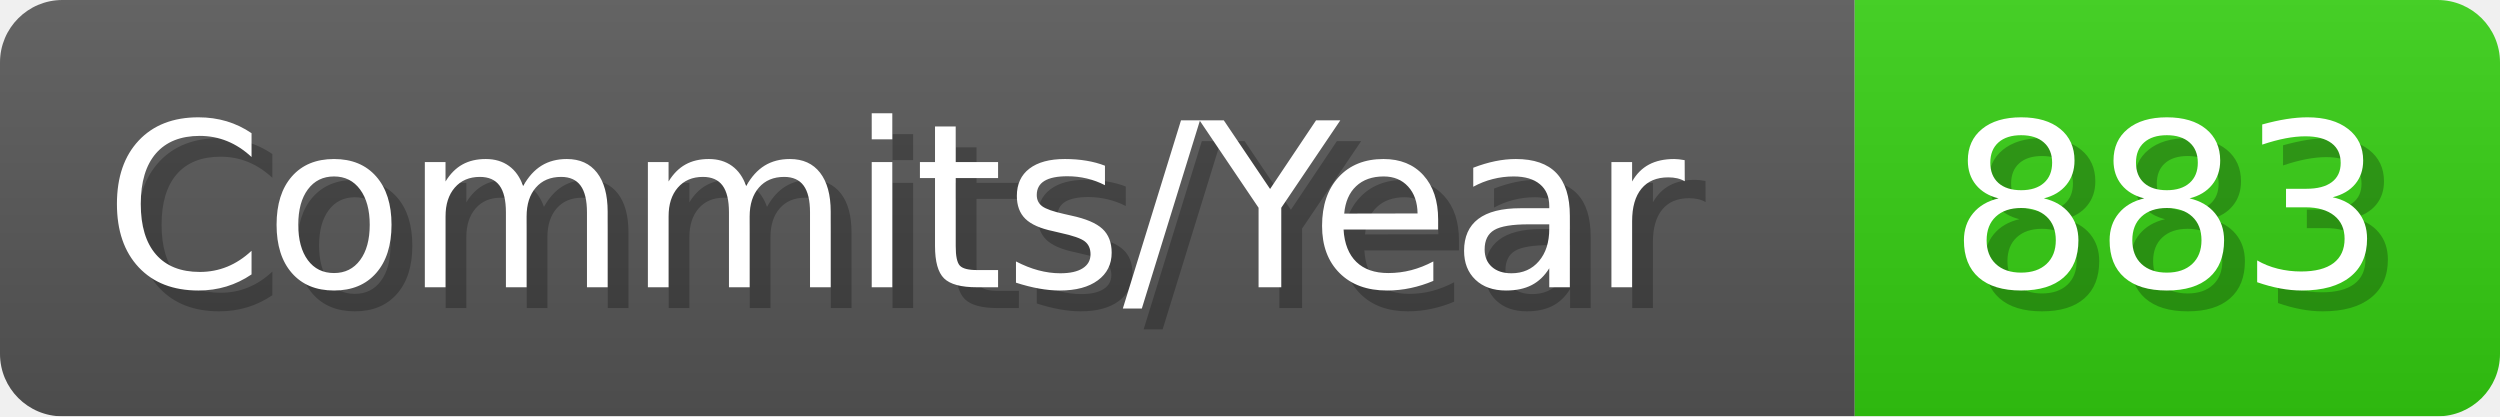
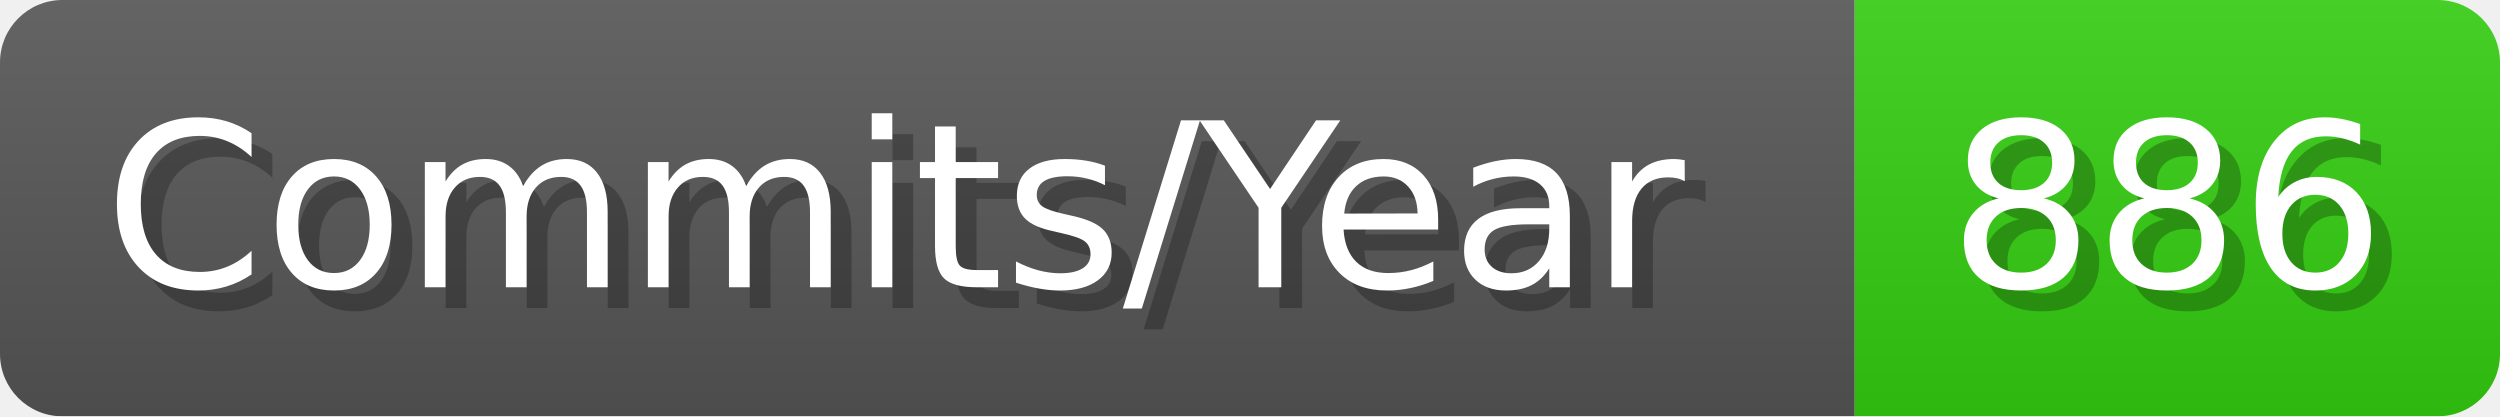
- <svg xmlns="http://www.w3.org/2000/svg" width="120.1" height="20" viewBox="0 0 1201 200" role="img" aria-label="Commits/Year: 883">
+ <svg xmlns="http://www.w3.org/2000/svg" width="120.1" height="20" viewBox="0 0 1201 200" role="img" aria-label="Commits/Year: 886">
  <linearGradient id="aUPdi" x2="0" y2="100%">
    <stop offset="0" stop-opacity=".1" stop-color="#EEE" />
    <stop offset="1" stop-opacity=".1" />
  </linearGradient>
  <mask id="WfAiQ">
    <rect width="1201" height="200" rx="30" fill="#FFF" />
  </mask>
  <g mask="url(#WfAiQ)">
    <rect width="891" height="200" fill="#555" />
    <rect width="310" height="200" fill="#3C1" x="891" />
    <rect width="1201" height="200" fill="url(#aUPdi)" />
  </g>
  <g aria-hidden="true" fill="#fff" text-anchor="start" font-family="Verdana,DejaVu Sans,sans-serif" font-size="110">
    <text x="60" y="148" textLength="791" fill="#000" opacity="0.25">Commits/Year</text>
    <text x="50" y="138" textLength="791">Commits/Year</text>
-     <text x="946" y="148" textLength="210" fill="#000" opacity="0.25">883</text>
-     <text x="936" y="138" textLength="210">883</text>
+     <text x="946" y="148" textLength="210" fill="#000" opacity="0.25">886</text>
+     <text x="936" y="138" textLength="210">886</text>
  </g>
</svg>
